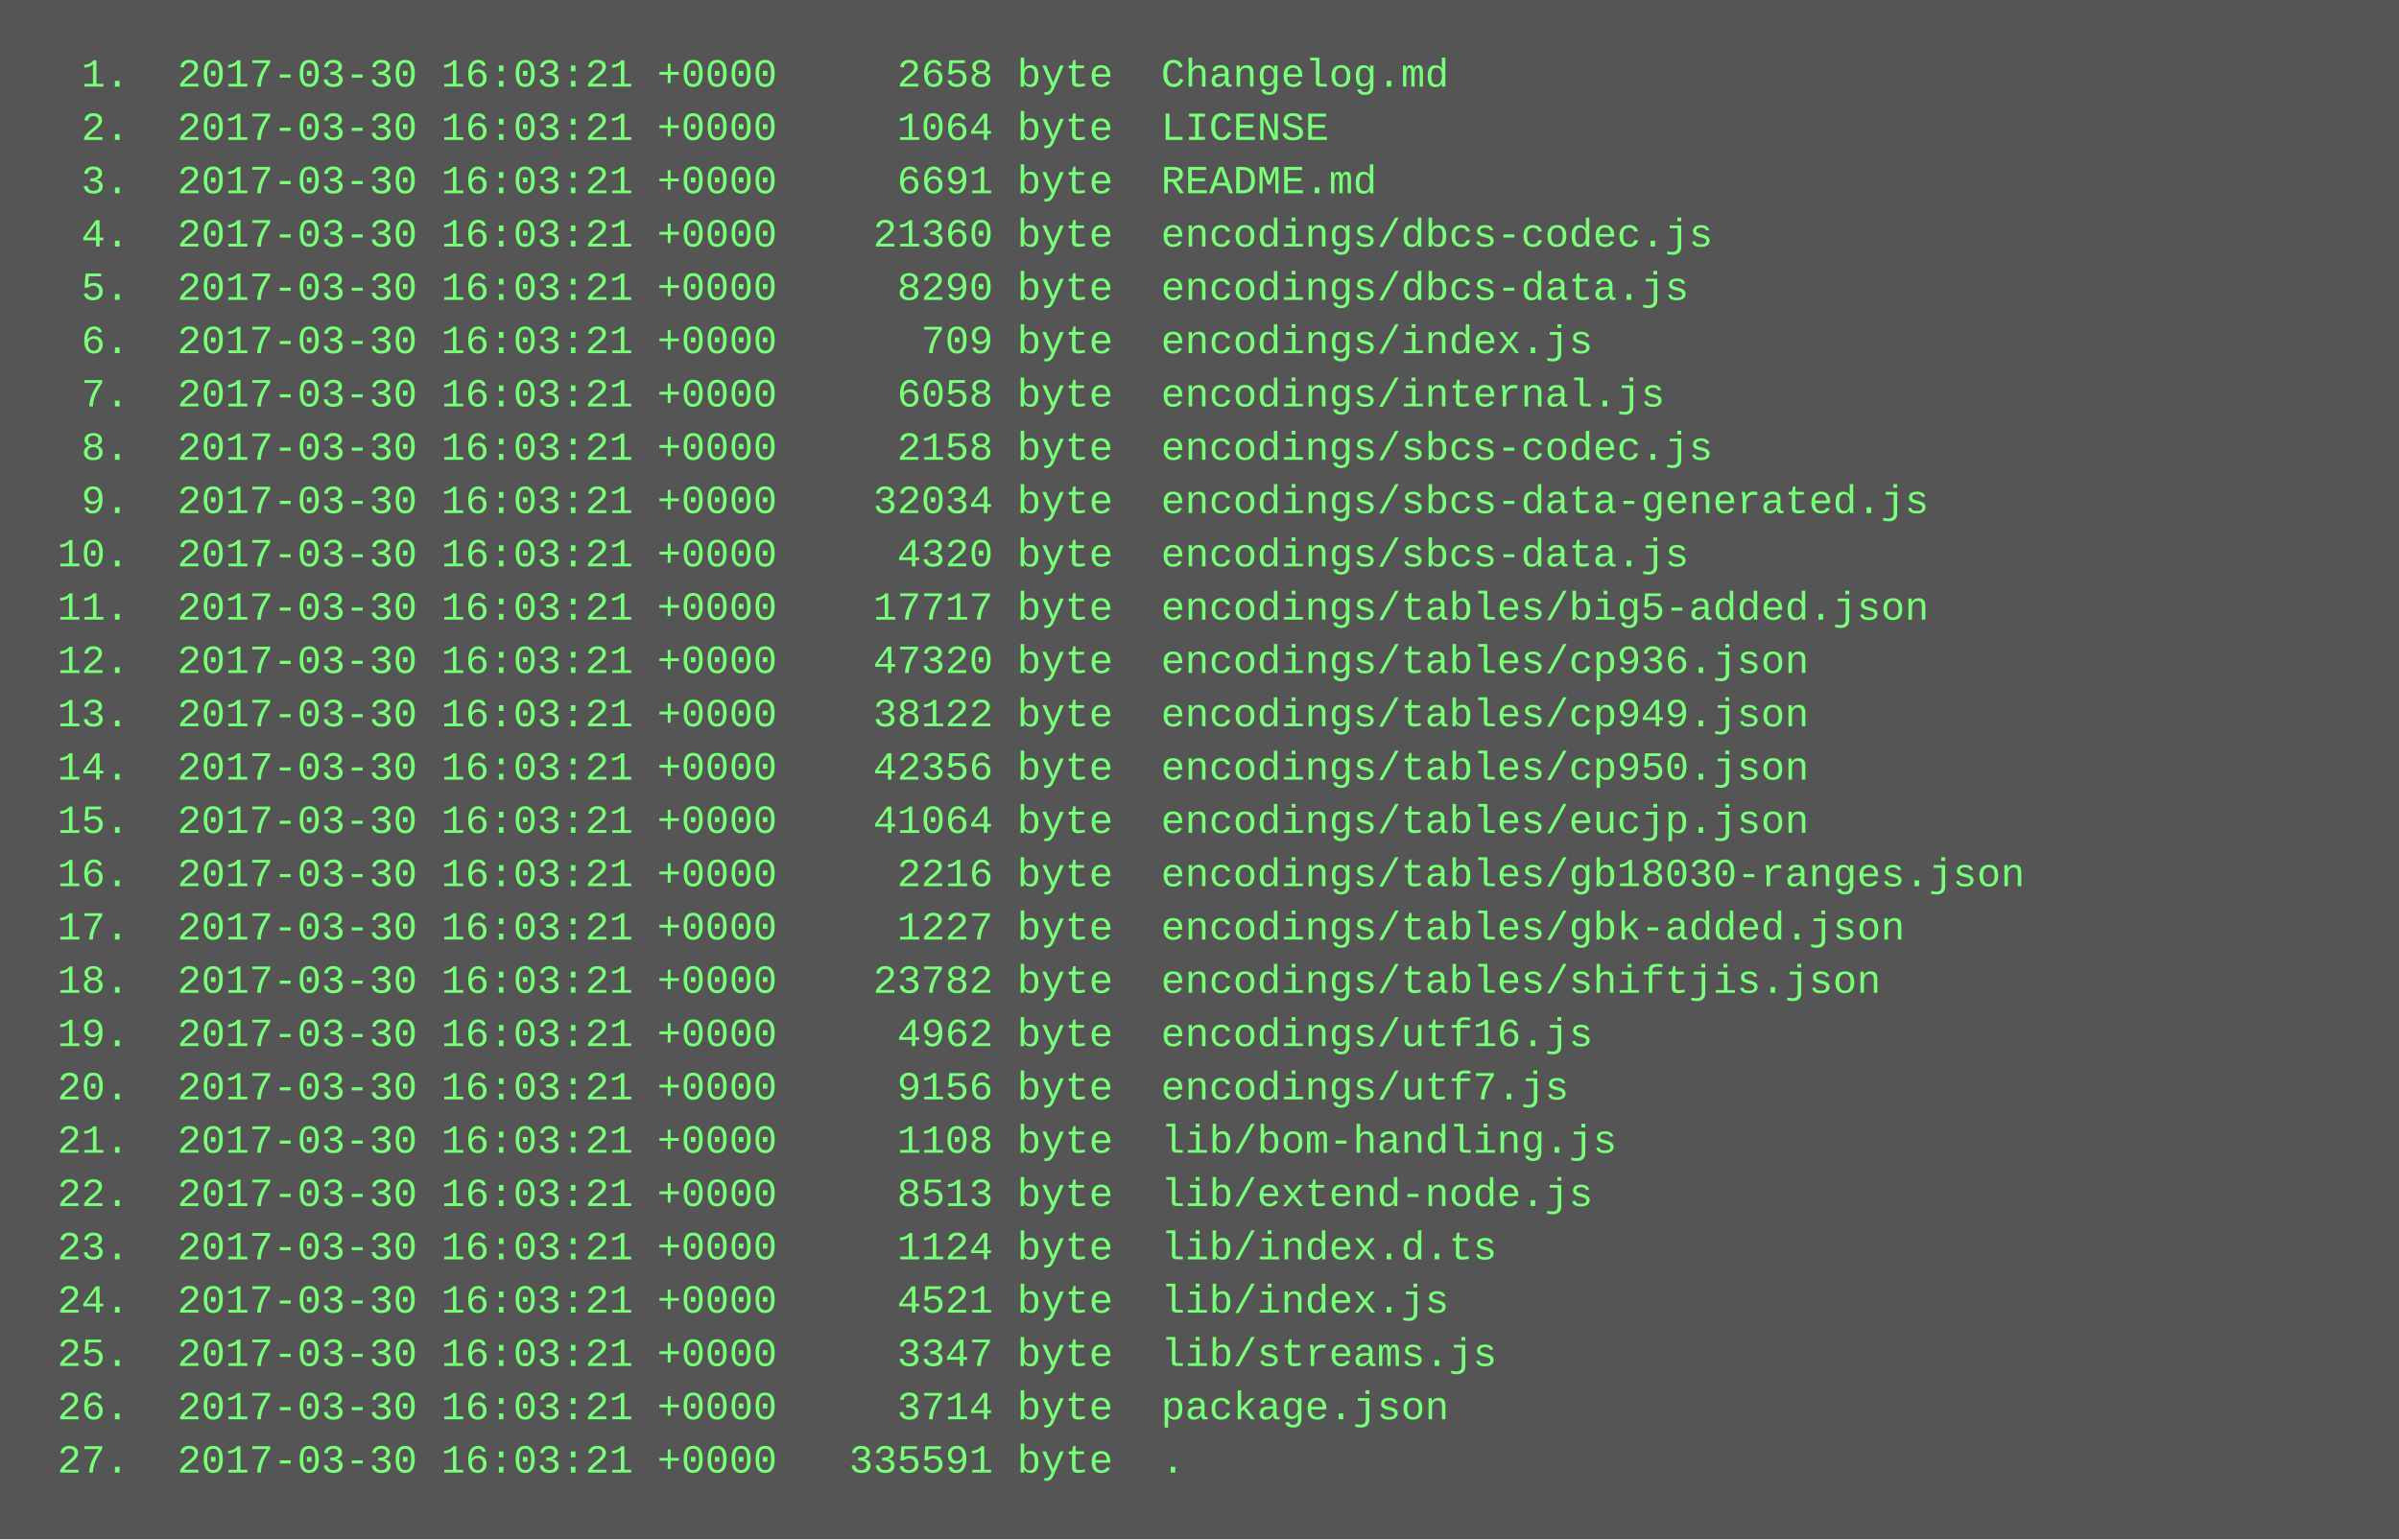
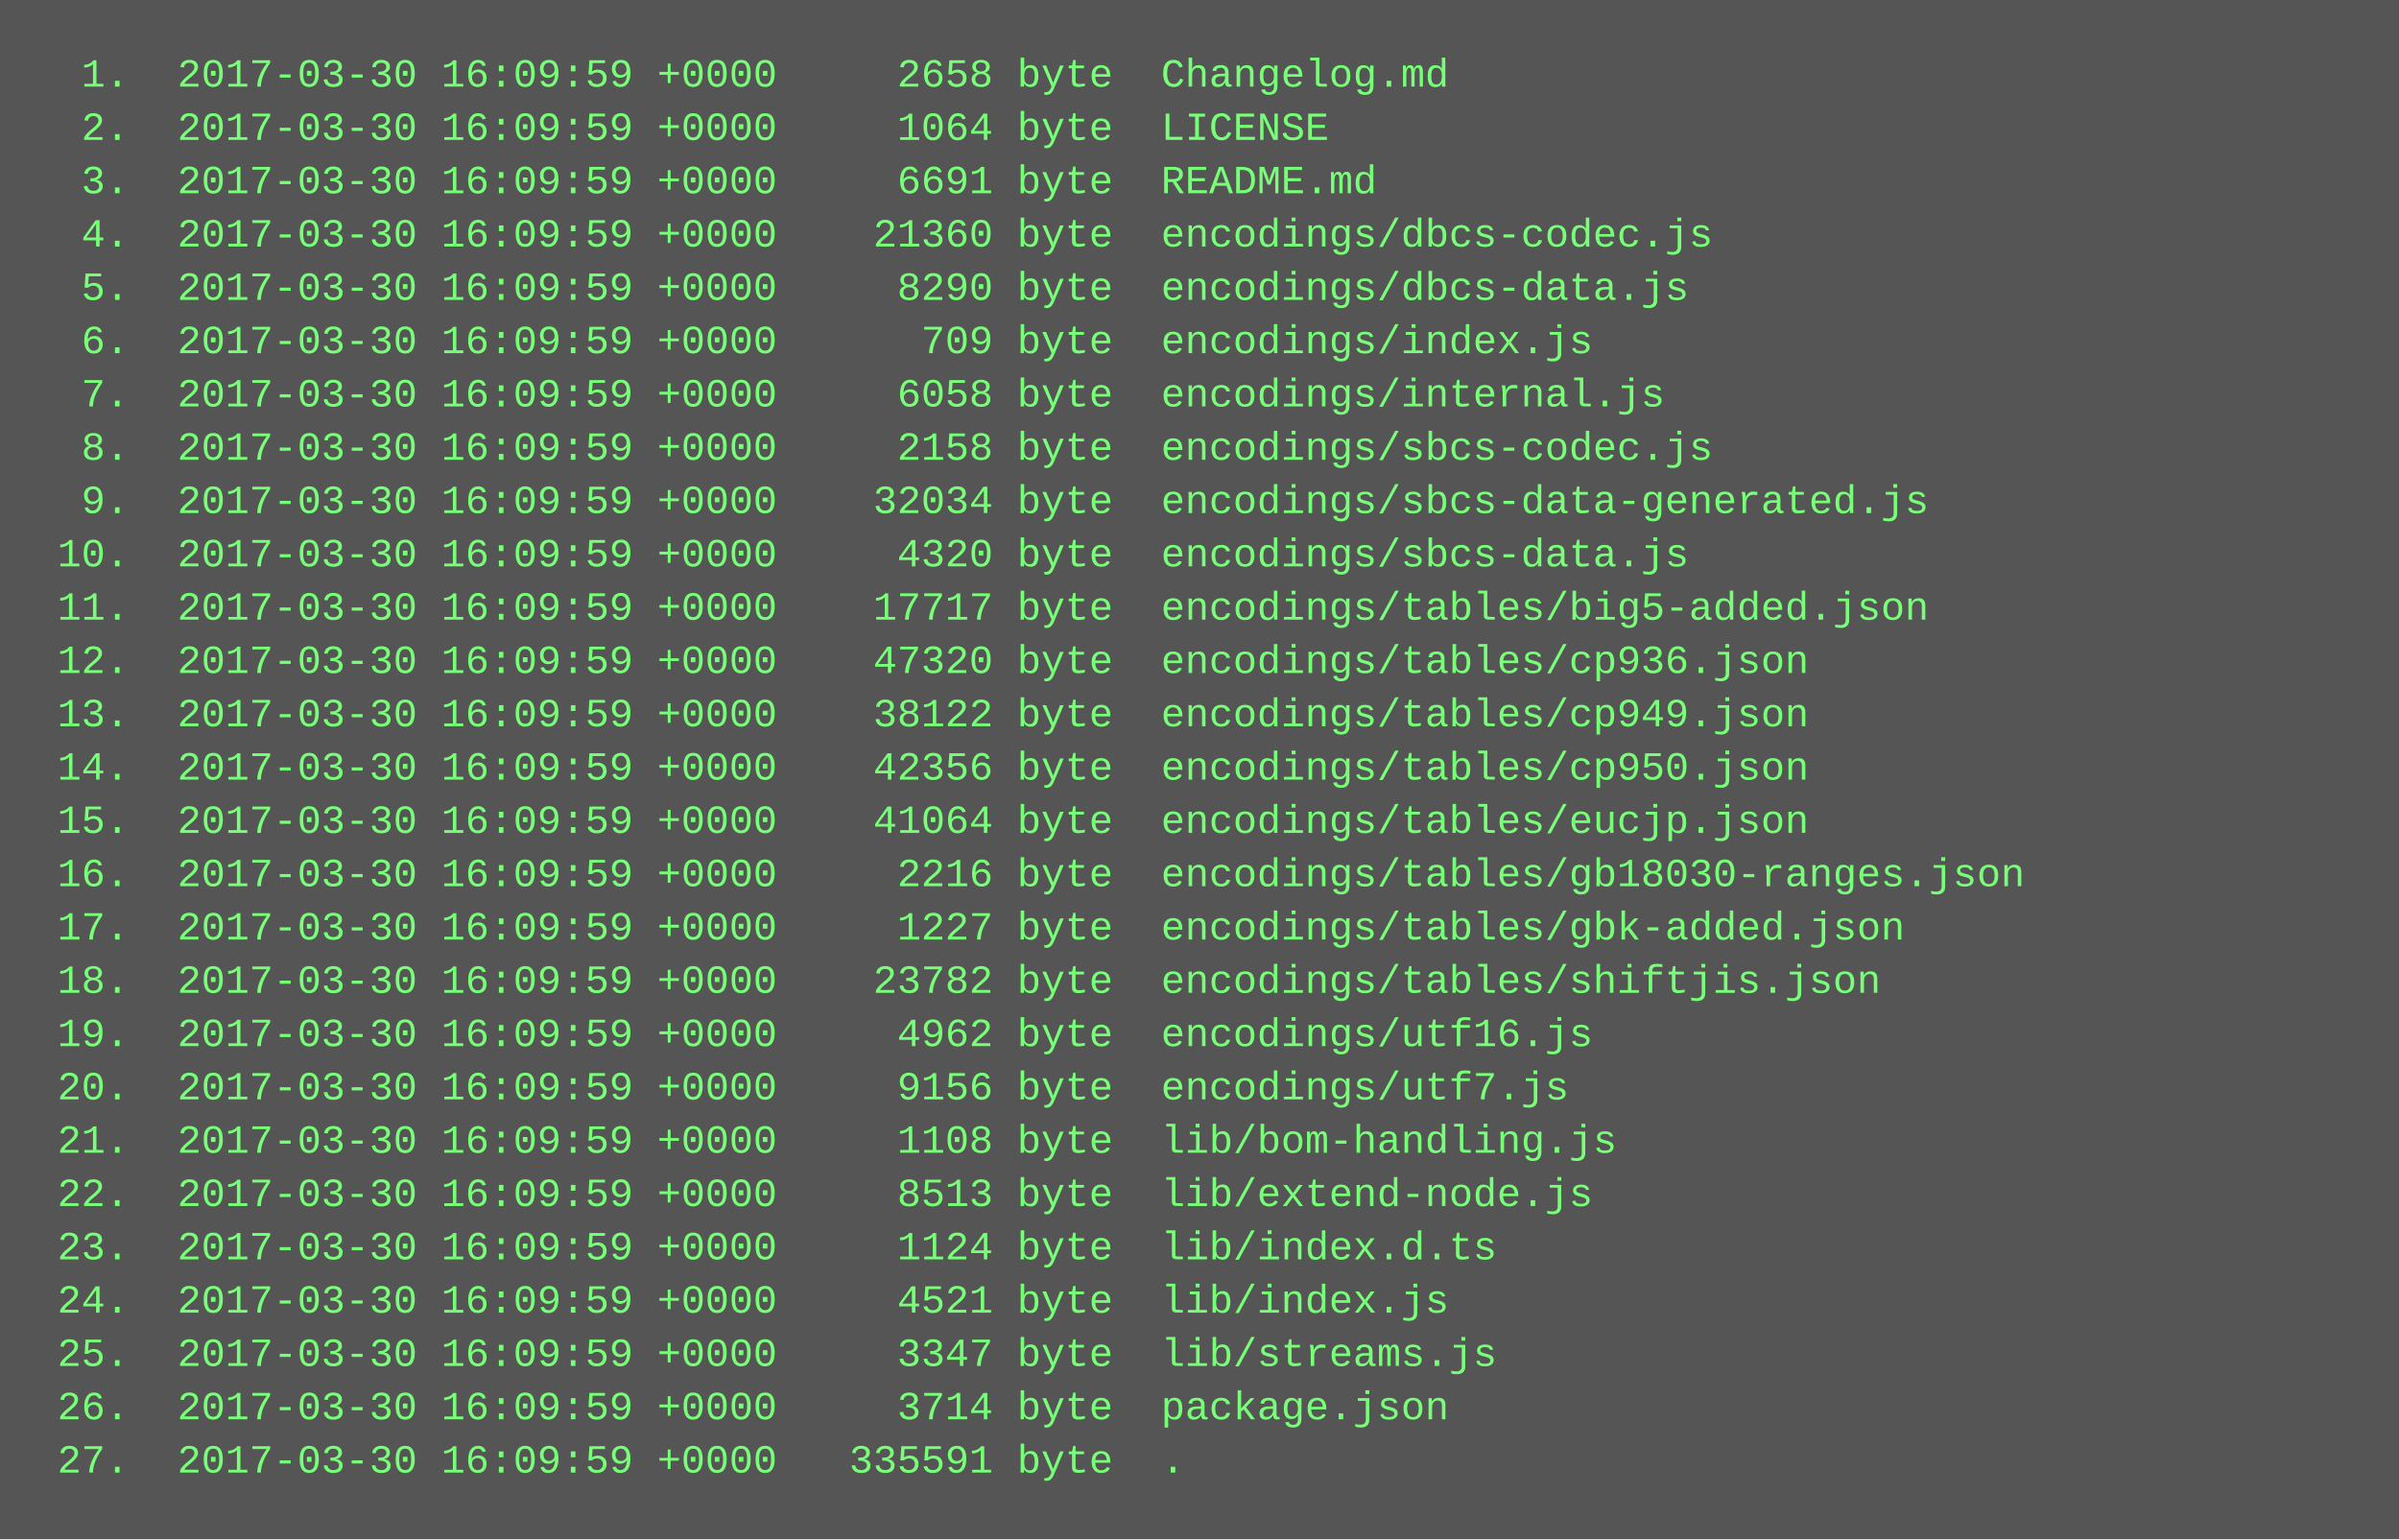
<svg xmlns="http://www.w3.org/2000/svg" height="462" width="720">
  <rect height="462" fill="#555" width="720" />
  <text fill="#7f7" font-family="Courier New" font-size="12" xml:space="preserve">
-     <tspan x="10" y="26">  1.  2017-03-30 16:03:21 +0000     2658 byte  Changelog.md</tspan>
-     <tspan x="10" y="42">  2.  2017-03-30 16:03:21 +0000     1064 byte  LICENSE</tspan>
-     <tspan x="10" y="58">  3.  2017-03-30 16:03:21 +0000     6691 byte  README.md</tspan>
-     <tspan x="10" y="74">  4.  2017-03-30 16:03:21 +0000    21360 byte  encodings/dbcs-codec.js</tspan>
-     <tspan x="10" y="90">  5.  2017-03-30 16:03:21 +0000     8290 byte  encodings/dbcs-data.js</tspan>
-     <tspan x="10" y="106">  6.  2017-03-30 16:03:21 +0000      709 byte  encodings/index.js</tspan>
-     <tspan x="10" y="122">  7.  2017-03-30 16:03:21 +0000     6058 byte  encodings/internal.js</tspan>
-     <tspan x="10" y="138">  8.  2017-03-30 16:03:21 +0000     2158 byte  encodings/sbcs-codec.js</tspan>
-     <tspan x="10" y="154">  9.  2017-03-30 16:03:21 +0000    32034 byte  encodings/sbcs-data-generated.js</tspan>
-     <tspan x="10" y="170"> 10.  2017-03-30 16:03:21 +0000     4320 byte  encodings/sbcs-data.js</tspan>
-     <tspan x="10" y="186"> 11.  2017-03-30 16:03:21 +0000    17717 byte  encodings/tables/big5-added.json</tspan>
-     <tspan x="10" y="202"> 12.  2017-03-30 16:03:21 +0000    47320 byte  encodings/tables/cp936.json</tspan>
-     <tspan x="10" y="218"> 13.  2017-03-30 16:03:21 +0000    38122 byte  encodings/tables/cp949.json</tspan>
-     <tspan x="10" y="234"> 14.  2017-03-30 16:03:21 +0000    42356 byte  encodings/tables/cp950.json</tspan>
-     <tspan x="10" y="250"> 15.  2017-03-30 16:03:21 +0000    41064 byte  encodings/tables/eucjp.json</tspan>
-     <tspan x="10" y="266"> 16.  2017-03-30 16:03:21 +0000     2216 byte  encodings/tables/gb18030-ranges.json</tspan>
-     <tspan x="10" y="282"> 17.  2017-03-30 16:03:21 +0000     1227 byte  encodings/tables/gbk-added.json</tspan>
-     <tspan x="10" y="298"> 18.  2017-03-30 16:03:21 +0000    23782 byte  encodings/tables/shiftjis.json</tspan>
-     <tspan x="10" y="314"> 19.  2017-03-30 16:03:21 +0000     4962 byte  encodings/utf16.js</tspan>
-     <tspan x="10" y="330"> 20.  2017-03-30 16:03:21 +0000     9156 byte  encodings/utf7.js</tspan>
-     <tspan x="10" y="346"> 21.  2017-03-30 16:03:21 +0000     1108 byte  lib/bom-handling.js</tspan>
-     <tspan x="10" y="362"> 22.  2017-03-30 16:03:21 +0000     8513 byte  lib/extend-node.js</tspan>
-     <tspan x="10" y="378"> 23.  2017-03-30 16:03:21 +0000     1124 byte  lib/index.d.ts</tspan>
-     <tspan x="10" y="394"> 24.  2017-03-30 16:03:21 +0000     4521 byte  lib/index.js</tspan>
-     <tspan x="10" y="410"> 25.  2017-03-30 16:03:21 +0000     3347 byte  lib/streams.js</tspan>
-     <tspan x="10" y="426"> 26.  2017-03-30 16:03:21 +0000     3714 byte  package.json</tspan>
-     <tspan x="10" y="442"> 27.  2017-03-30 16:03:21 +0000   335591 byte  .</tspan>
+     <tspan x="10" y="26">  1.  2017-03-30 16:09:59 +0000     2658 byte  Changelog.md</tspan>
+     <tspan x="10" y="42">  2.  2017-03-30 16:09:59 +0000     1064 byte  LICENSE</tspan>
+     <tspan x="10" y="58">  3.  2017-03-30 16:09:59 +0000     6691 byte  README.md</tspan>
+     <tspan x="10" y="74">  4.  2017-03-30 16:09:59 +0000    21360 byte  encodings/dbcs-codec.js</tspan>
+     <tspan x="10" y="90">  5.  2017-03-30 16:09:59 +0000     8290 byte  encodings/dbcs-data.js</tspan>
+     <tspan x="10" y="106">  6.  2017-03-30 16:09:59 +0000      709 byte  encodings/index.js</tspan>
+     <tspan x="10" y="122">  7.  2017-03-30 16:09:59 +0000     6058 byte  encodings/internal.js</tspan>
+     <tspan x="10" y="138">  8.  2017-03-30 16:09:59 +0000     2158 byte  encodings/sbcs-codec.js</tspan>
+     <tspan x="10" y="154">  9.  2017-03-30 16:09:59 +0000    32034 byte  encodings/sbcs-data-generated.js</tspan>
+     <tspan x="10" y="170"> 10.  2017-03-30 16:09:59 +0000     4320 byte  encodings/sbcs-data.js</tspan>
+     <tspan x="10" y="186"> 11.  2017-03-30 16:09:59 +0000    17717 byte  encodings/tables/big5-added.json</tspan>
+     <tspan x="10" y="202"> 12.  2017-03-30 16:09:59 +0000    47320 byte  encodings/tables/cp936.json</tspan>
+     <tspan x="10" y="218"> 13.  2017-03-30 16:09:59 +0000    38122 byte  encodings/tables/cp949.json</tspan>
+     <tspan x="10" y="234"> 14.  2017-03-30 16:09:59 +0000    42356 byte  encodings/tables/cp950.json</tspan>
+     <tspan x="10" y="250"> 15.  2017-03-30 16:09:59 +0000    41064 byte  encodings/tables/eucjp.json</tspan>
+     <tspan x="10" y="266"> 16.  2017-03-30 16:09:59 +0000     2216 byte  encodings/tables/gb18030-ranges.json</tspan>
+     <tspan x="10" y="282"> 17.  2017-03-30 16:09:59 +0000     1227 byte  encodings/tables/gbk-added.json</tspan>
+     <tspan x="10" y="298"> 18.  2017-03-30 16:09:59 +0000    23782 byte  encodings/tables/shiftjis.json</tspan>
+     <tspan x="10" y="314"> 19.  2017-03-30 16:09:59 +0000     4962 byte  encodings/utf16.js</tspan>
+     <tspan x="10" y="330"> 20.  2017-03-30 16:09:59 +0000     9156 byte  encodings/utf7.js</tspan>
+     <tspan x="10" y="346"> 21.  2017-03-30 16:09:59 +0000     1108 byte  lib/bom-handling.js</tspan>
+     <tspan x="10" y="362"> 22.  2017-03-30 16:09:59 +0000     8513 byte  lib/extend-node.js</tspan>
+     <tspan x="10" y="378"> 23.  2017-03-30 16:09:59 +0000     1124 byte  lib/index.d.ts</tspan>
+     <tspan x="10" y="394"> 24.  2017-03-30 16:09:59 +0000     4521 byte  lib/index.js</tspan>
+     <tspan x="10" y="410"> 25.  2017-03-30 16:09:59 +0000     3347 byte  lib/streams.js</tspan>
+     <tspan x="10" y="426"> 26.  2017-03-30 16:09:59 +0000     3714 byte  package.json</tspan>
+     <tspan x="10" y="442"> 27.  2017-03-30 16:09:59 +0000   335591 byte  .</tspan>
  </text>
</svg>
